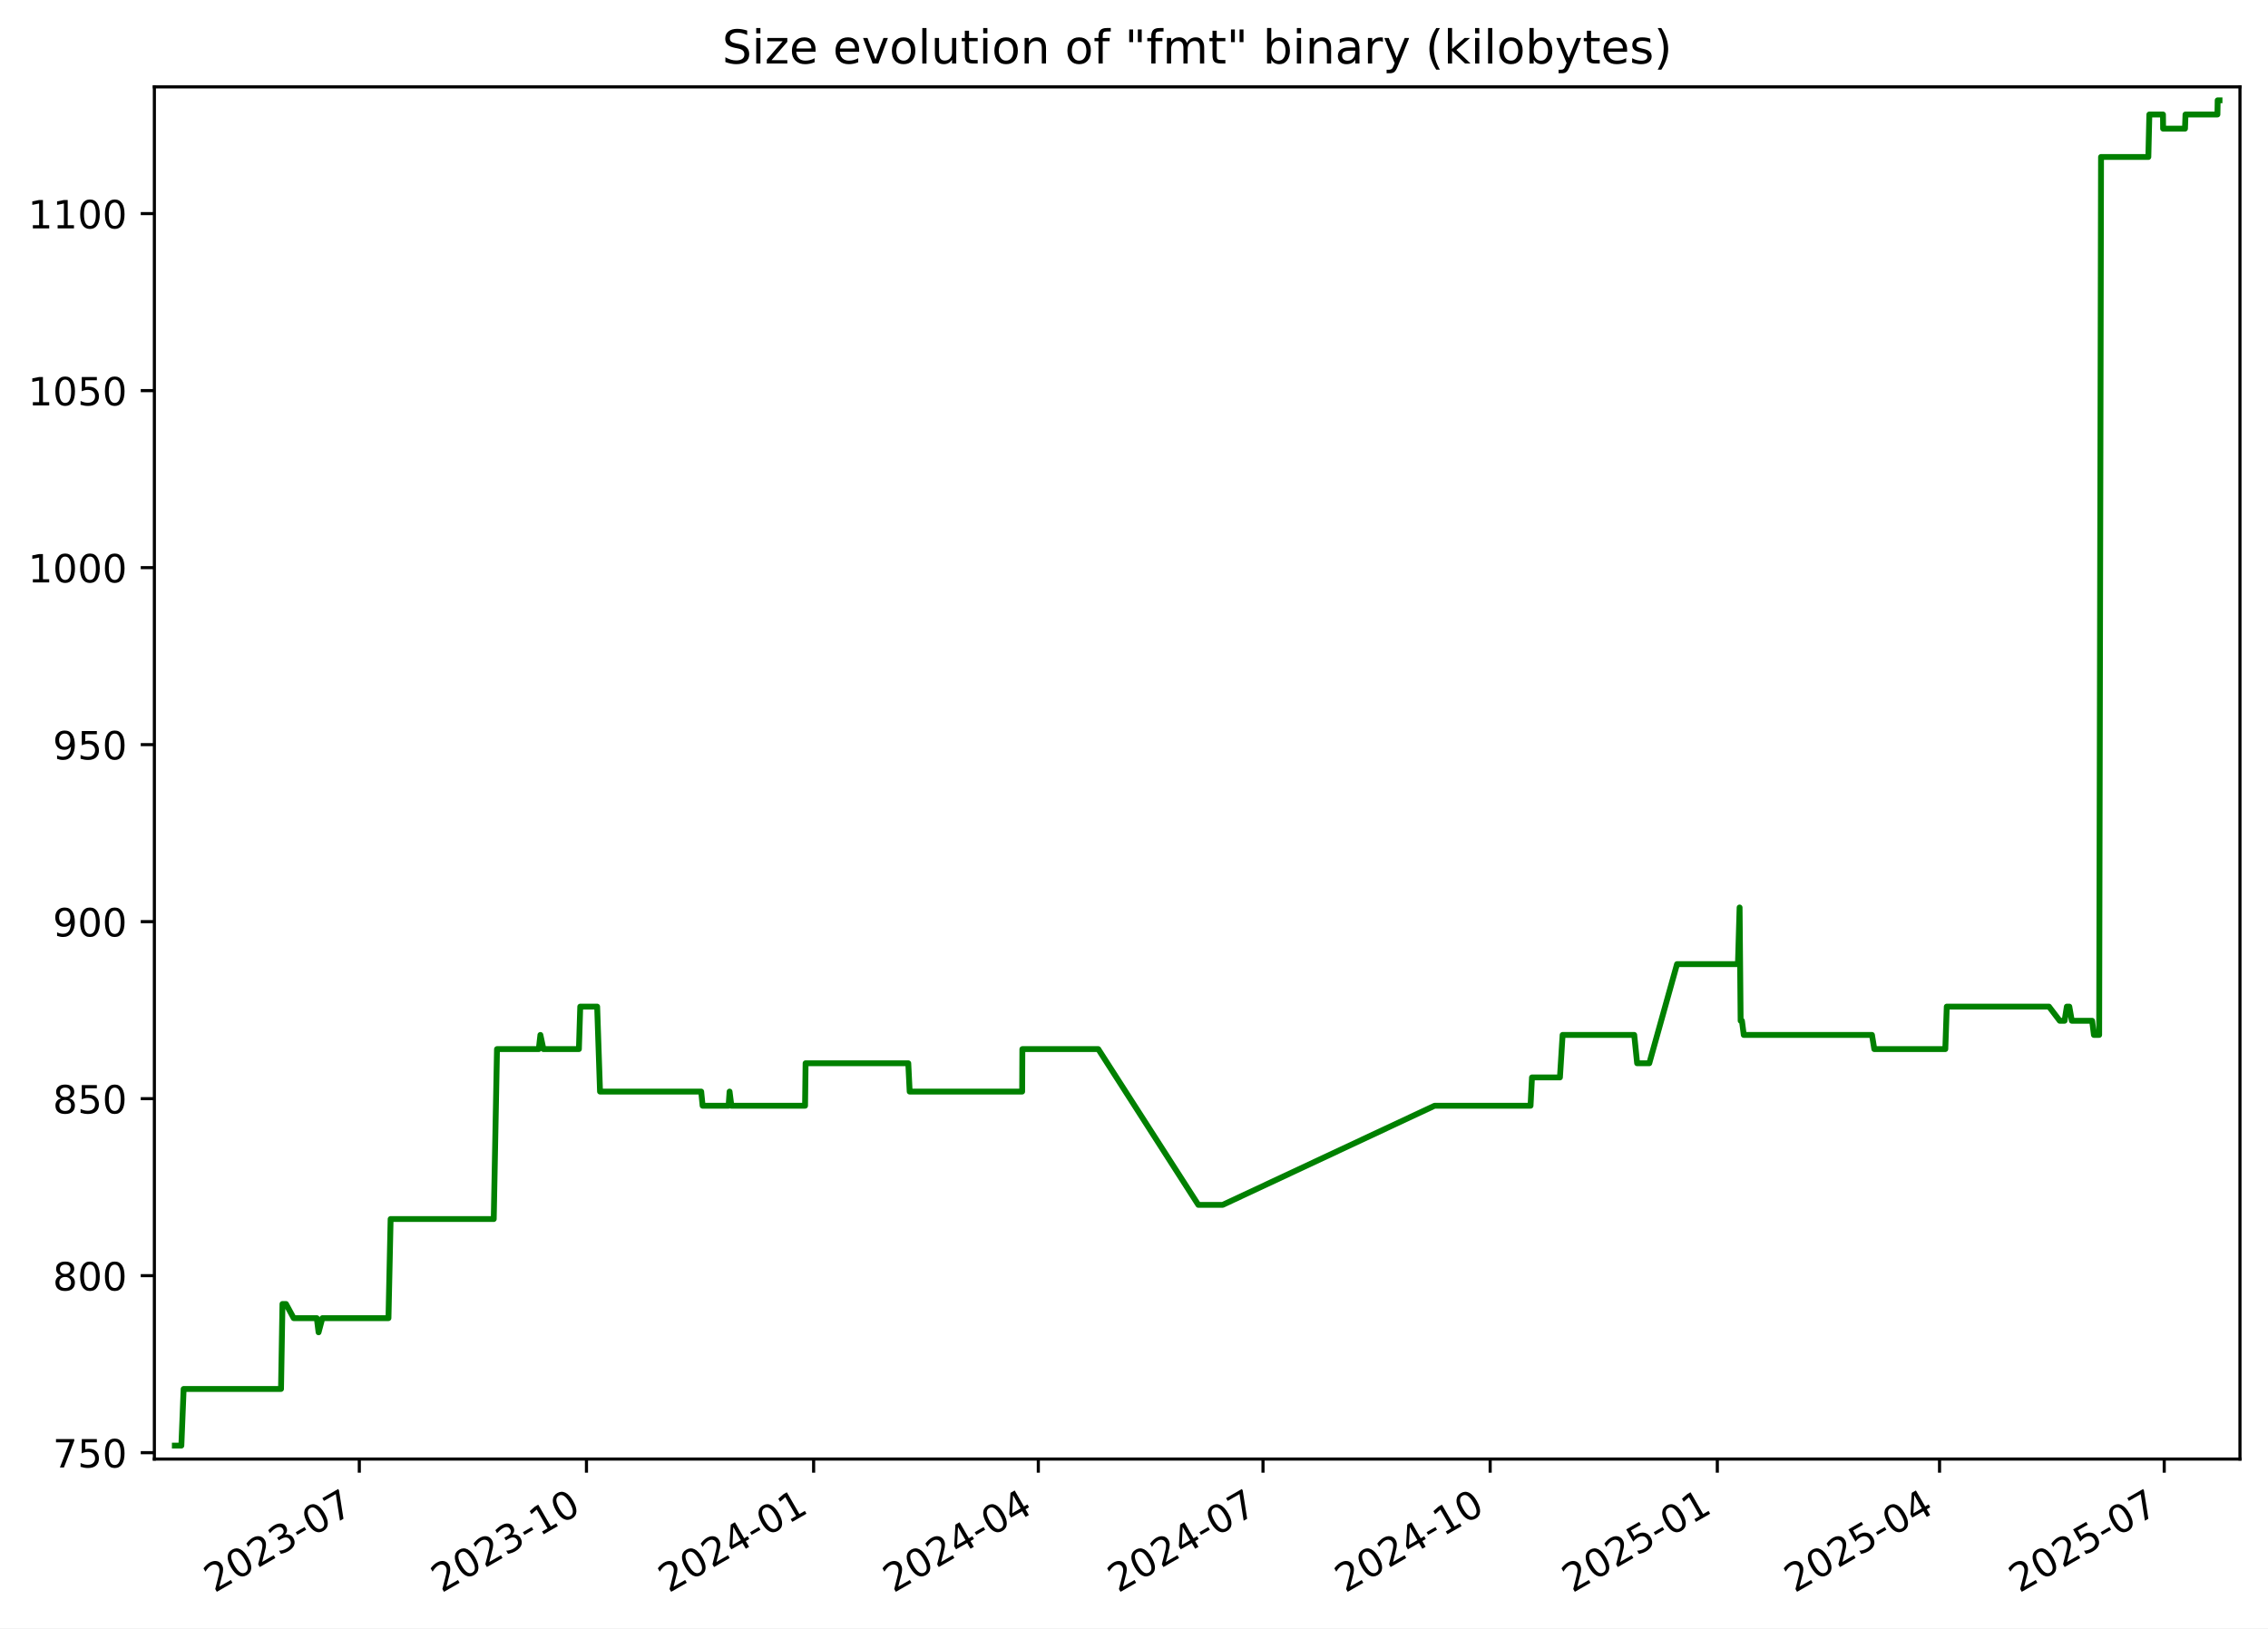
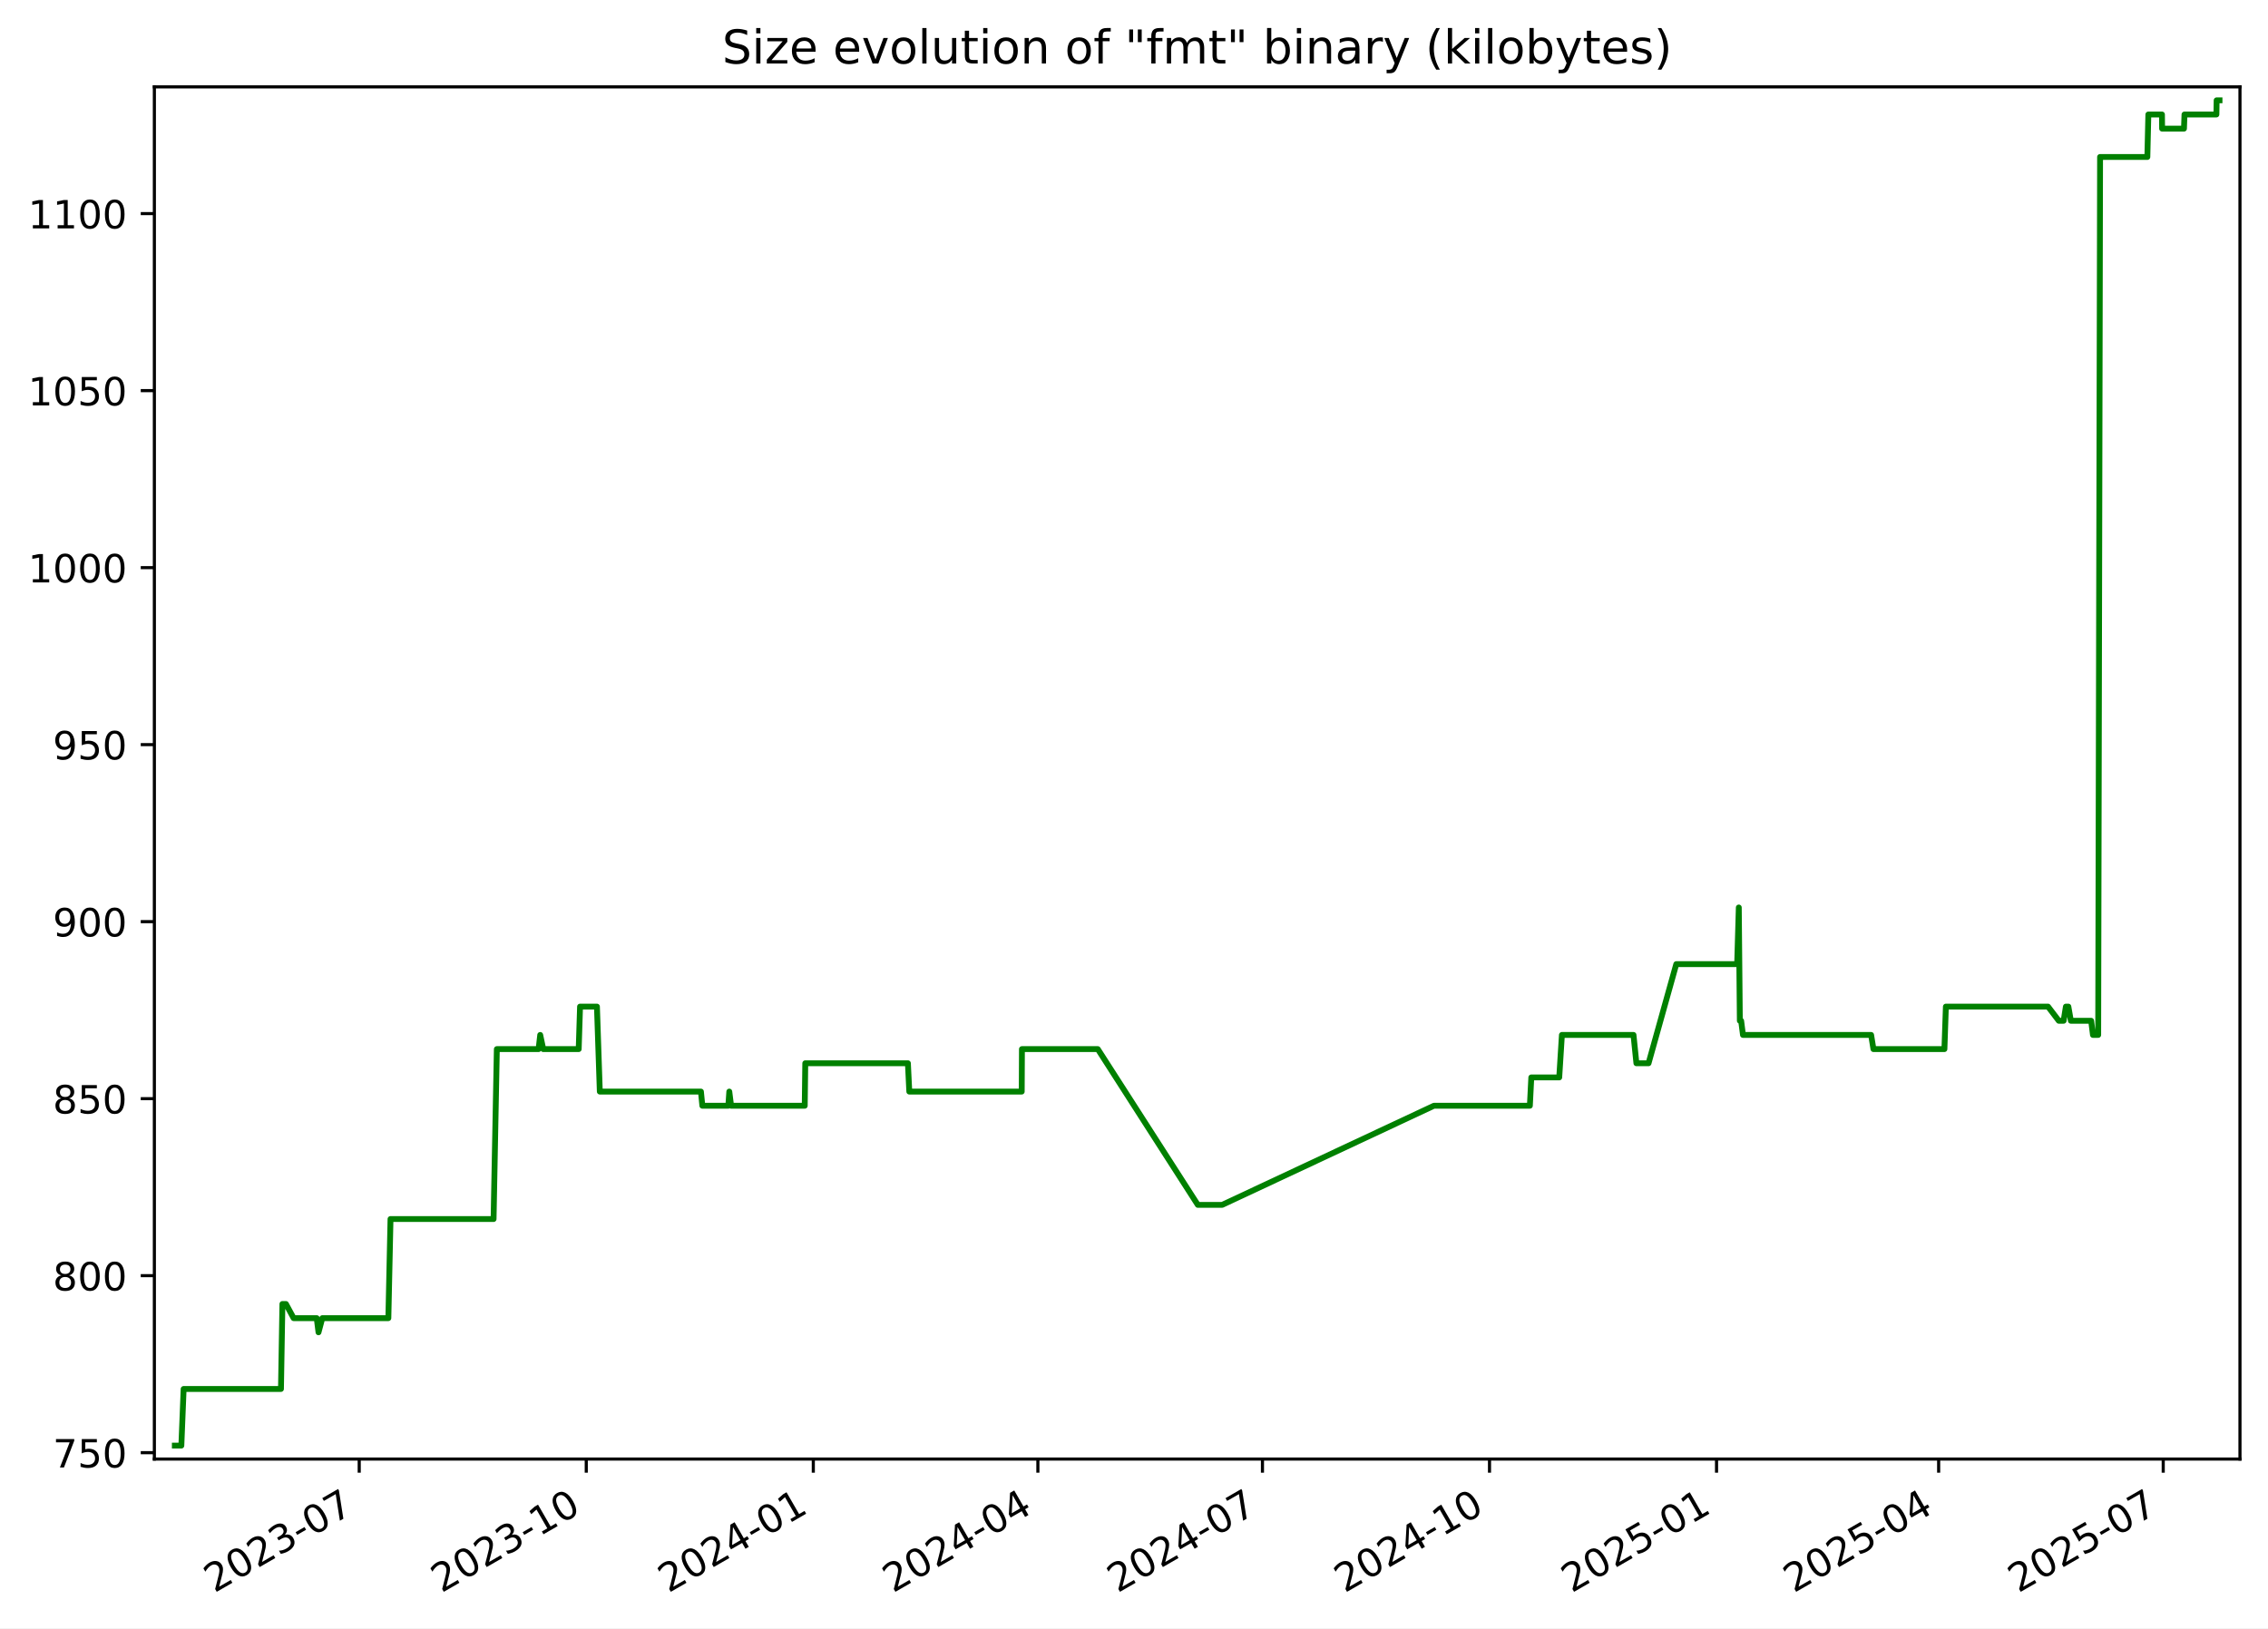
<svg xmlns="http://www.w3.org/2000/svg" xmlns:xlink="http://www.w3.org/1999/xlink" width="582.53pt" height="418.303pt" viewBox="0 0 582.53 418.303" version="1.1">
  <defs>
    <style type="text/css">*{stroke-linejoin: round; stroke-linecap: butt}</style>
  </defs>
  <g id="figure_1">
    <g id="patch_1">
      <path d="M -0 418.303  L 582.53 418.303  L 582.53 0  L -0 0  z " style="fill: #ffffff" />
    </g>
    <g id="axes_1">
      <g id="patch_2">
        <path d="M 39.65 374.83  L 575.33 374.83  L 575.33 22.318  L 39.65 22.318  z " style="fill: #ffffff" />
      </g>
      <g id="matplotlib.axis_1">
        <g id="xtick_1">
          <g id="line2d_1">
            <defs>
-               <path id="m091595cb10" d="M 0 0  L 0 3.5  " style="stroke: #000000; stroke-width: 0.8" />
+               <path id="m2ea6bb9f80" d="M 0 0  L 0 3.5  " style="stroke: #000000; stroke-width: 0.8" />
            </defs>
            <g>
-               <use xlink:href="#m091595cb10" x="92.288" y="374.83" style="stroke: #000000; stroke-width: 0.8" />
+               <use xlink:href="#m2ea6bb9f80" x="92.264" y="374.83" style="stroke: #000000; stroke-width: 0.8" />
            </g>
          </g>
          <g id="text_1">
-             <g transform="translate(55.06348 409.302) rotate(-30) scale(0.1 -0.1)">
+             <g transform="translate(55.0396 409.302) rotate(-30) scale(0.1 -0.1)">
              <defs>
                <path id="DejaVuSans-32" d="M 1228 531  L 3431 531  L 3431 0  L 469 0  L 469 531  Q 828 903 1448 1529  Q 2069 2156 2228 2338  Q 2531 2678 2651 2914  Q 2772 3150 2772 3378  Q 2772 3750 2511 3984  Q 2250 4219 1831 4219  Q 1534 4219 1204 4116  Q 875 4013 500 3803  L 500 4441  Q 881 4594 1212 4672  Q 1544 4750 1819 4750  Q 2544 4750 2975 4387  Q 3406 4025 3406 3419  Q 3406 3131 3298 2873  Q 3191 2616 2906 2266  Q 2828 2175 2409 1742  Q 1991 1309 1228 531  z " transform="scale(0.015625)" />
                <path id="DejaVuSans-30" d="M 2034 4250  Q 1547 4250 1301 3770  Q 1056 3291 1056 2328  Q 1056 1369 1301 889  Q 1547 409 2034 409  Q 2525 409 2770 889  Q 3016 1369 3016 2328  Q 3016 3291 2770 3770  Q 2525 4250 2034 4250  z M 2034 4750  Q 2819 4750 3233 4129  Q 3647 3509 3647 2328  Q 3647 1150 3233 529  Q 2819 -91 2034 -91  Q 1250 -91 836 529  Q 422 1150 422 2328  Q 422 3509 836 4129  Q 1250 4750 2034 4750  z " transform="scale(0.015625)" />
                <path id="DejaVuSans-33" d="M 2597 2516  Q 3050 2419 3304 2112  Q 3559 1806 3559 1356  Q 3559 666 3084 287  Q 2609 -91 1734 -91  Q 1441 -91 1130 -33  Q 819 25 488 141  L 488 750  Q 750 597 1062 519  Q 1375 441 1716 441  Q 2309 441 2620 675  Q 2931 909 2931 1356  Q 2931 1769 2642 2001  Q 2353 2234 1838 2234  L 1294 2234  L 1294 2753  L 1863 2753  Q 2328 2753 2575 2939  Q 2822 3125 2822 3475  Q 2822 3834 2567 4026  Q 2313 4219 1838 4219  Q 1578 4219 1281 4162  Q 984 4106 628 3988  L 628 4550  Q 988 4650 1302 4700  Q 1616 4750 1894 4750  Q 2613 4750 3031 4423  Q 3450 4097 3450 3541  Q 3450 3153 3228 2886  Q 3006 2619 2597 2516  z " transform="scale(0.015625)" />
                <path id="DejaVuSans-2d" d="M 313 2009  L 1997 2009  L 1997 1497  L 313 1497  L 313 2009  z " transform="scale(0.015625)" />
                <path id="DejaVuSans-37" d="M 525 4666  L 3525 4666  L 3525 4397  L 1831 0  L 1172 0  L 2766 4134  L 525 4134  L 525 4666  z " transform="scale(0.015625)" />
              </defs>
              <use xlink:href="#DejaVuSans-32" />
              <use xlink:href="#DejaVuSans-30" x="63.623" />
              <use xlink:href="#DejaVuSans-32" x="127.246" />
              <use xlink:href="#DejaVuSans-33" x="190.869" />
              <use xlink:href="#DejaVuSans-2d" x="254.492" />
              <use xlink:href="#DejaVuSans-30" x="290.576" />
              <use xlink:href="#DejaVuSans-37" x="354.199" />
            </g>
          </g>
        </g>
        <g id="xtick_2">
          <g id="line2d_2">
            <g>
-               <use xlink:href="#m091595cb10" x="150.633" y="374.83" style="stroke: #000000; stroke-width: 0.8" />
+               <use xlink:href="#m2ea6bb9f80" x="150.58" y="374.83" style="stroke: #000000; stroke-width: 0.8" />
            </g>
          </g>
          <g id="text_2">
-             <g transform="translate(113.4083 409.302) rotate(-30) scale(0.1 -0.1)">
+             <g transform="translate(113.355 409.302) rotate(-30) scale(0.1 -0.1)">
              <defs>
                <path id="DejaVuSans-31" d="M 794 531  L 1825 531  L 1825 4091  L 703 3866  L 703 4441  L 1819 4666  L 2450 4666  L 2450 531  L 3481 531  L 3481 0  L 794 0  L 794 531  z " transform="scale(0.015625)" />
              </defs>
              <use xlink:href="#DejaVuSans-32" />
              <use xlink:href="#DejaVuSans-30" x="63.623" />
              <use xlink:href="#DejaVuSans-32" x="127.246" />
              <use xlink:href="#DejaVuSans-33" x="190.869" />
              <use xlink:href="#DejaVuSans-2d" x="254.492" />
              <use xlink:href="#DejaVuSans-31" x="290.576" />
              <use xlink:href="#DejaVuSans-30" x="354.199" />
            </g>
          </g>
        </g>
        <g id="xtick_3">
          <g id="line2d_3">
            <g>
-               <use xlink:href="#m091595cb10" x="208.978" y="374.83" style="stroke: #000000; stroke-width: 0.8" />
+               <use xlink:href="#m2ea6bb9f80" x="208.895" y="374.83" style="stroke: #000000; stroke-width: 0.8" />
            </g>
          </g>
          <g id="text_3">
-             <g transform="translate(171.7532 409.302) rotate(-30) scale(0.1 -0.1)">
+             <g transform="translate(171.6705 409.302) rotate(-30) scale(0.1 -0.1)">
              <defs>
                <path id="DejaVuSans-34" d="M 2419 4116  L 825 1625  L 2419 1625  L 2419 4116  z M 2253 4666  L 3047 4666  L 3047 1625  L 3713 1625  L 3713 1100  L 3047 1100  L 3047 0  L 2419 0  L 2419 1100  L 313 1100  L 313 1709  L 2253 4666  z " transform="scale(0.015625)" />
              </defs>
              <use xlink:href="#DejaVuSans-32" />
              <use xlink:href="#DejaVuSans-30" x="63.623" />
              <use xlink:href="#DejaVuSans-32" x="127.246" />
              <use xlink:href="#DejaVuSans-34" x="190.869" />
              <use xlink:href="#DejaVuSans-2d" x="254.492" />
              <use xlink:href="#DejaVuSans-30" x="290.576" />
              <use xlink:href="#DejaVuSans-31" x="354.199" />
            </g>
          </g>
        </g>
        <g id="xtick_4">
          <g id="line2d_4">
            <g>
-               <use xlink:href="#m091595cb10" x="266.689" y="374.83" style="stroke: #000000; stroke-width: 0.8" />
+               <use xlink:href="#m2ea6bb9f80" x="266.577" y="374.83" style="stroke: #000000; stroke-width: 0.8" />
            </g>
          </g>
          <g id="text_4">
-             <g transform="translate(229.4639 409.302) rotate(-30) scale(0.1 -0.1)">
+             <g transform="translate(229.3521 409.302) rotate(-30) scale(0.1 -0.1)">
              <use xlink:href="#DejaVuSans-32" />
              <use xlink:href="#DejaVuSans-30" x="63.623" />
              <use xlink:href="#DejaVuSans-32" x="127.246" />
              <use xlink:href="#DejaVuSans-34" x="190.869" />
              <use xlink:href="#DejaVuSans-2d" x="254.492" />
              <use xlink:href="#DejaVuSans-30" x="290.576" />
              <use xlink:href="#DejaVuSans-34" x="354.199" />
            </g>
          </g>
        </g>
        <g id="xtick_5">
          <g id="line2d_5">
            <g>
-               <use xlink:href="#m091595cb10" x="324.399" y="374.83" style="stroke: #000000; stroke-width: 0.8" />
+               <use xlink:href="#m2ea6bb9f80" x="324.258" y="374.83" style="stroke: #000000; stroke-width: 0.8" />
            </g>
          </g>
          <g id="text_5">
-             <g transform="translate(287.1745 409.302) rotate(-30) scale(0.1 -0.1)">
+             <g transform="translate(287.0337 409.302) rotate(-30) scale(0.1 -0.1)">
              <use xlink:href="#DejaVuSans-32" />
              <use xlink:href="#DejaVuSans-30" x="63.623" />
              <use xlink:href="#DejaVuSans-32" x="127.246" />
              <use xlink:href="#DejaVuSans-34" x="190.869" />
              <use xlink:href="#DejaVuSans-2d" x="254.492" />
              <use xlink:href="#DejaVuSans-30" x="290.576" />
              <use xlink:href="#DejaVuSans-37" x="354.199" />
            </g>
          </g>
        </g>
        <g id="xtick_6">
          <g id="line2d_6">
            <g>
-               <use xlink:href="#m091595cb10" x="382.744" y="374.83" style="stroke: #000000; stroke-width: 0.8" />
+               <use xlink:href="#m2ea6bb9f80" x="382.574" y="374.83" style="stroke: #000000; stroke-width: 0.8" />
            </g>
          </g>
          <g id="text_6">
-             <g transform="translate(345.5194 409.302) rotate(-30) scale(0.1 -0.1)">
+             <g transform="translate(345.3491 409.302) rotate(-30) scale(0.1 -0.1)">
              <use xlink:href="#DejaVuSans-32" />
              <use xlink:href="#DejaVuSans-30" x="63.623" />
              <use xlink:href="#DejaVuSans-32" x="127.246" />
              <use xlink:href="#DejaVuSans-34" x="190.869" />
              <use xlink:href="#DejaVuSans-2d" x="254.492" />
              <use xlink:href="#DejaVuSans-31" x="290.576" />
              <use xlink:href="#DejaVuSans-30" x="354.199" />
            </g>
          </g>
        </g>
        <g id="xtick_7">
          <g id="line2d_7">
            <g>
-               <use xlink:href="#m091595cb10" x="441.089" y="374.83" style="stroke: #000000; stroke-width: 0.8" />
+               <use xlink:href="#m2ea6bb9f80" x="440.889" y="374.83" style="stroke: #000000; stroke-width: 0.8" />
            </g>
          </g>
          <g id="text_7">
-             <g transform="translate(403.8642 409.302) rotate(-30) scale(0.1 -0.1)">
+             <g transform="translate(403.6646 409.302) rotate(-30) scale(0.1 -0.1)">
              <defs>
                <path id="DejaVuSans-35" d="M 691 4666  L 3169 4666  L 3169 4134  L 1269 4134  L 1269 2991  Q 1406 3038 1543 3061  Q 1681 3084 1819 3084  Q 2600 3084 3056 2656  Q 3513 2228 3513 1497  Q 3513 744 3044 326  Q 2575 -91 1722 -91  Q 1428 -91 1123 -41  Q 819 9 494 109  L 494 744  Q 775 591 1075 516  Q 1375 441 1709 441  Q 2250 441 2565 725  Q 2881 1009 2881 1497  Q 2881 1984 2565 2268  Q 2250 2553 1709 2553  Q 1456 2553 1204 2497  Q 953 2441 691 2322  L 691 4666  z " transform="scale(0.015625)" />
              </defs>
              <use xlink:href="#DejaVuSans-32" />
              <use xlink:href="#DejaVuSans-30" x="63.623" />
              <use xlink:href="#DejaVuSans-32" x="127.246" />
              <use xlink:href="#DejaVuSans-35" x="190.869" />
              <use xlink:href="#DejaVuSans-2d" x="254.492" />
              <use xlink:href="#DejaVuSans-30" x="290.576" />
              <use xlink:href="#DejaVuSans-31" x="354.199" />
            </g>
          </g>
        </g>
        <g id="xtick_8">
          <g id="line2d_8">
            <g>
-               <use xlink:href="#m091595cb10" x="498.166" y="374.83" style="stroke: #000000; stroke-width: 0.8" />
+               <use xlink:href="#m2ea6bb9f80" x="497.937" y="374.83" style="stroke: #000000; stroke-width: 0.8" />
            </g>
          </g>
          <g id="text_8">
-             <g transform="translate(460.9407 409.302) rotate(-30) scale(0.1 -0.1)">
+             <g transform="translate(460.7123 409.302) rotate(-30) scale(0.1 -0.1)">
              <use xlink:href="#DejaVuSans-32" />
              <use xlink:href="#DejaVuSans-30" x="63.623" />
              <use xlink:href="#DejaVuSans-32" x="127.246" />
              <use xlink:href="#DejaVuSans-35" x="190.869" />
              <use xlink:href="#DejaVuSans-2d" x="254.492" />
              <use xlink:href="#DejaVuSans-30" x="290.576" />
              <use xlink:href="#DejaVuSans-34" x="354.199" />
            </g>
          </g>
        </g>
        <g id="xtick_9">
          <g id="line2d_9">
            <g>
-               <use xlink:href="#m091595cb10" x="555.876" y="374.83" style="stroke: #000000; stroke-width: 0.8" />
+               <use xlink:href="#m2ea6bb9f80" x="555.619" y="374.83" style="stroke: #000000; stroke-width: 0.8" />
            </g>
          </g>
          <g id="text_9">
-             <g transform="translate(518.6514 409.302) rotate(-30) scale(0.1 -0.1)">
+             <g transform="translate(518.3939 409.302) rotate(-30) scale(0.1 -0.1)">
              <use xlink:href="#DejaVuSans-32" />
              <use xlink:href="#DejaVuSans-30" x="63.623" />
              <use xlink:href="#DejaVuSans-32" x="127.246" />
              <use xlink:href="#DejaVuSans-35" x="190.869" />
              <use xlink:href="#DejaVuSans-2d" x="254.492" />
              <use xlink:href="#DejaVuSans-30" x="290.576" />
              <use xlink:href="#DejaVuSans-37" x="354.199" />
            </g>
          </g>
        </g>
      </g>
      <g id="matplotlib.axis_2">
        <g id="ytick_1">
          <g id="line2d_10">
            <defs>
-               <path id="m849655c3ac" d="M 0 0  L -3.5 0  " style="stroke: #000000; stroke-width: 0.8" />
+               <path id="me93fc77499" d="M 0 0  L -3.5 0  " style="stroke: #000000; stroke-width: 0.8" />
            </defs>
            <g>
-               <use xlink:href="#m849655c3ac" x="39.65" y="373.193" style="stroke: #000000; stroke-width: 0.8" />
+               <use xlink:href="#me93fc77499" x="39.65" y="373.193" style="stroke: #000000; stroke-width: 0.8" />
            </g>
          </g>
          <g id="text_10">
            <g transform="translate(13.5625 376.9923) scale(0.1 -0.1)">
              <use xlink:href="#DejaVuSans-37" />
              <use xlink:href="#DejaVuSans-35" x="63.623" />
              <use xlink:href="#DejaVuSans-30" x="127.246" />
            </g>
          </g>
        </g>
        <g id="ytick_2">
          <g id="line2d_11">
            <g>
-               <use xlink:href="#m849655c3ac" x="39.65" y="327.719" style="stroke: #000000; stroke-width: 0.8" />
+               <use xlink:href="#me93fc77499" x="39.65" y="327.719" style="stroke: #000000; stroke-width: 0.8" />
            </g>
          </g>
          <g id="text_11">
            <g transform="translate(13.5625 331.5186) scale(0.1 -0.1)">
              <defs>
                <path id="DejaVuSans-38" d="M 2034 2216  Q 1584 2216 1326 1975  Q 1069 1734 1069 1313  Q 1069 891 1326 650  Q 1584 409 2034 409  Q 2484 409 2743 651  Q 3003 894 3003 1313  Q 3003 1734 2745 1975  Q 2488 2216 2034 2216  z M 1403 2484  Q 997 2584 770 2862  Q 544 3141 544 3541  Q 544 4100 942 4425  Q 1341 4750 2034 4750  Q 2731 4750 3128 4425  Q 3525 4100 3525 3541  Q 3525 3141 3298 2862  Q 3072 2584 2669 2484  Q 3125 2378 3379 2068  Q 3634 1759 3634 1313  Q 3634 634 3220 271  Q 2806 -91 2034 -91  Q 1263 -91 848 271  Q 434 634 434 1313  Q 434 1759 690 2068  Q 947 2378 1403 2484  z M 1172 3481  Q 1172 3119 1398 2916  Q 1625 2713 2034 2713  Q 2441 2713 2670 2916  Q 2900 3119 2900 3481  Q 2900 3844 2670 4047  Q 2441 4250 2034 4250  Q 1625 4250 1398 4047  Q 1172 3844 1172 3481  z " transform="scale(0.015625)" />
              </defs>
              <use xlink:href="#DejaVuSans-38" />
              <use xlink:href="#DejaVuSans-30" x="63.623" />
              <use xlink:href="#DejaVuSans-30" x="127.246" />
            </g>
          </g>
        </g>
        <g id="ytick_3">
          <g id="line2d_12">
            <g>
-               <use xlink:href="#m849655c3ac" x="39.65" y="282.246" style="stroke: #000000; stroke-width: 0.8" />
+               <use xlink:href="#me93fc77499" x="39.65" y="282.246" style="stroke: #000000; stroke-width: 0.8" />
            </g>
          </g>
          <g id="text_12">
            <g transform="translate(13.5625 286.0449) scale(0.1 -0.1)">
              <use xlink:href="#DejaVuSans-38" />
              <use xlink:href="#DejaVuSans-35" x="63.623" />
              <use xlink:href="#DejaVuSans-30" x="127.246" />
            </g>
          </g>
        </g>
        <g id="ytick_4">
          <g id="line2d_13">
            <g>
-               <use xlink:href="#m849655c3ac" x="39.65" y="236.772" style="stroke: #000000; stroke-width: 0.8" />
+               <use xlink:href="#me93fc77499" x="39.65" y="236.772" style="stroke: #000000; stroke-width: 0.8" />
            </g>
          </g>
          <g id="text_13">
            <g transform="translate(13.5625 240.5712) scale(0.1 -0.1)">
              <defs>
                <path id="DejaVuSans-39" d="M 703 97  L 703 672  Q 941 559 1184 500  Q 1428 441 1663 441  Q 2288 441 2617 861  Q 2947 1281 2994 2138  Q 2813 1869 2534 1725  Q 2256 1581 1919 1581  Q 1219 1581 811 2004  Q 403 2428 403 3163  Q 403 3881 828 4315  Q 1253 4750 1959 4750  Q 2769 4750 3195 4129  Q 3622 3509 3622 2328  Q 3622 1225 3098 567  Q 2575 -91 1691 -91  Q 1453 -91 1209 -44  Q 966 3 703 97  z M 1959 2075  Q 2384 2075 2632 2365  Q 2881 2656 2881 3163  Q 2881 3666 2632 3958  Q 2384 4250 1959 4250  Q 1534 4250 1286 3958  Q 1038 3666 1038 3163  Q 1038 2656 1286 2365  Q 1534 2075 1959 2075  z " transform="scale(0.015625)" />
              </defs>
              <use xlink:href="#DejaVuSans-39" />
              <use xlink:href="#DejaVuSans-30" x="63.623" />
              <use xlink:href="#DejaVuSans-30" x="127.246" />
            </g>
          </g>
        </g>
        <g id="ytick_5">
          <g id="line2d_14">
            <g>
-               <use xlink:href="#m849655c3ac" x="39.65" y="191.298" style="stroke: #000000; stroke-width: 0.8" />
+               <use xlink:href="#me93fc77499" x="39.65" y="191.298" style="stroke: #000000; stroke-width: 0.8" />
            </g>
          </g>
          <g id="text_14">
            <g transform="translate(13.5625 195.0976) scale(0.1 -0.1)">
              <use xlink:href="#DejaVuSans-39" />
              <use xlink:href="#DejaVuSans-35" x="63.623" />
              <use xlink:href="#DejaVuSans-30" x="127.246" />
            </g>
          </g>
        </g>
        <g id="ytick_6">
          <g id="line2d_15">
            <g>
-               <use xlink:href="#m849655c3ac" x="39.65" y="145.825" style="stroke: #000000; stroke-width: 0.8" />
+               <use xlink:href="#me93fc77499" x="39.65" y="145.825" style="stroke: #000000; stroke-width: 0.8" />
            </g>
          </g>
          <g id="text_15">
            <g transform="translate(7.2 149.6239) scale(0.1 -0.1)">
              <use xlink:href="#DejaVuSans-31" />
              <use xlink:href="#DejaVuSans-30" x="63.623" />
              <use xlink:href="#DejaVuSans-30" x="127.246" />
              <use xlink:href="#DejaVuSans-30" x="190.869" />
            </g>
          </g>
        </g>
        <g id="ytick_7">
          <g id="line2d_16">
            <g>
-               <use xlink:href="#m849655c3ac" x="39.65" y="100.351" style="stroke: #000000; stroke-width: 0.8" />
+               <use xlink:href="#me93fc77499" x="39.65" y="100.351" style="stroke: #000000; stroke-width: 0.8" />
            </g>
          </g>
          <g id="text_16">
            <g transform="translate(7.2 104.1502) scale(0.1 -0.1)">
              <use xlink:href="#DejaVuSans-31" />
              <use xlink:href="#DejaVuSans-30" x="63.623" />
              <use xlink:href="#DejaVuSans-35" x="127.246" />
              <use xlink:href="#DejaVuSans-30" x="190.869" />
            </g>
          </g>
        </g>
        <g id="ytick_8">
          <g id="line2d_17">
            <g>
-               <use xlink:href="#m849655c3ac" x="39.65" y="54.877" style="stroke: #000000; stroke-width: 0.8" />
+               <use xlink:href="#me93fc77499" x="39.65" y="54.877" style="stroke: #000000; stroke-width: 0.8" />
            </g>
          </g>
          <g id="text_17">
            <g transform="translate(7.2 58.6765) scale(0.1 -0.1)">
              <use xlink:href="#DejaVuSans-31" />
              <use xlink:href="#DejaVuSans-31" x="63.623" />
              <use xlink:href="#DejaVuSans-30" x="127.246" />
              <use xlink:href="#DejaVuSans-30" x="190.869" />
            </g>
          </g>
        </g>
      </g>
      <g id="line2d_18">
-         <path d="M 44.902 371.374  L 46.581 371.374  L 47.168 356.823  L 72.18 356.823  L 72.551 334.995  L 73.458 334.995  L 75.434 338.633  L 81.369 338.633  L 81.826 342.271  L 82.803 338.633  L 99.778 338.633  L 100.33 313.168  L 126.819 313.168  L 127.654 269.513  L 138.385 269.513  L 138.8 265.875  L 139.575 269.513  L 148.69 269.513  L 149.036 258.599  L 153.379 258.599  L 154.115 280.427  L 180.103 280.427  L 180.466 284.065  L 187.146 284.065  L 187.391 280.427  L 187.852 284.065  L 206.777 284.065  L 206.914 273.151  L 233.29 273.151  L 233.646 280.427  L 262.539 280.427  L 262.591 269.513  L 282.087 269.513  L 307.791 309.53  L 314.045 309.53  L 368.466 284.065  L 393.117 284.065  L 393.486 276.789  L 400.665 276.789  L 401.351 265.875  L 419.75 265.875  L 420.494 273.151  L 423.617 273.151  L 430.74 247.686  L 446.388 247.686  L 446.811 233.134  L 447.077 262.237  L 447.414 262.237  L 447.882 265.875  L 480.813 265.875  L 481.41 269.513  L 499.649 269.513  L 500.022 258.599  L 526.274 258.599  L 529.045 262.237  L 530.281 262.237  L 530.864 258.599  L 531.5 258.599  L 532.141 262.237  L 537.361 262.237  L 537.82 265.875  L 539.166 265.875  L 539.647 40.326  L 551.799 40.326  L 552.054 29.412  L 555.557 29.412  L 555.589 33.05  L 561.21 33.05  L 561.338 29.412  L 569.543 29.412  L 569.603 25.774  L 570.078 25.774  L 570.078 25.774  " clip-path="url(#p8557d05611)" style="fill: none; stroke: #008000; stroke-width: 1.5; stroke-linecap: square" />
+         <path d="M 44.902 371.374  L 46.58 371.374  L 47.167 356.823  L 72.166 356.823  L 72.537 334.995  L 73.443 334.995  L 75.419 338.633  L 81.351 338.633  L 81.808 342.271  L 82.784 338.633  L 99.75 338.633  L 100.302 313.168  L 126.777 313.168  L 127.612 269.513  L 138.338 269.513  L 138.753 265.875  L 139.528 269.513  L 148.638 269.513  L 148.984 258.599  L 153.325 258.599  L 154.06 280.427  L 180.035 280.427  L 180.397 284.065  L 187.074 284.065  L 187.319 280.427  L 187.78 284.065  L 206.696 284.065  L 206.832 273.151  L 233.195 273.151  L 233.551 280.427  L 262.429 280.427  L 262.482 269.513  L 281.968 269.513  L 307.659 309.53  L 313.909 309.53  L 368.302 284.065  L 392.942 284.065  L 393.311 276.789  L 400.486 276.789  L 401.171 265.875  L 419.561 265.875  L 420.305 273.151  L 423.426 273.151  L 430.546 247.686  L 446.186 247.686  L 446.608 233.134  L 446.874 262.237  L 447.211 262.237  L 447.678 265.875  L 480.593 265.875  L 481.19 269.513  L 499.42 269.513  L 499.793 258.599  L 526.032 258.599  L 528.801 262.237  L 530.036 262.237  L 530.619 258.599  L 531.255 258.599  L 531.896 262.237  L 537.113 262.237  L 537.571 265.875  L 538.917 265.875  L 539.398 40.326  L 551.544 40.326  L 551.798 29.412  L 555.299 29.412  L 555.331 33.05  L 560.95 33.05  L 561.077 29.412  L 569.278 29.412  L 569.339 25.774  L 570.078 25.774  L 570.078 25.774  " clip-path="url(#pa629d2f7cf)" style="fill: none; stroke: #008000; stroke-width: 1.5; stroke-linecap: square" />
      </g>
      <g id="patch_3">
        <path d="M 39.65 374.83  L 39.65 22.318  " style="fill: none; stroke: #000000; stroke-width: 0.8; stroke-linejoin: miter; stroke-linecap: square" />
      </g>
      <g id="patch_4">
        <path d="M 575.33 374.83  L 575.33 22.318  " style="fill: none; stroke: #000000; stroke-width: 0.8; stroke-linejoin: miter; stroke-linecap: square" />
      </g>
      <g id="patch_5">
        <path d="M 39.65 374.83  L 575.33 374.83  " style="fill: none; stroke: #000000; stroke-width: 0.8; stroke-linejoin: miter; stroke-linecap: square" />
      </g>
      <g id="patch_6">
        <path d="M 39.65 22.318  L 575.33 22.318  " style="fill: none; stroke: #000000; stroke-width: 0.8; stroke-linejoin: miter; stroke-linecap: square" />
      </g>
      <g id="text_18">
        <g transform="translate(185.4856 16.31812) scale(0.12 -0.12)">
          <defs>
            <path id="DejaVuSans-53" d="M 3425 4513  L 3425 3897  Q 3066 4069 2747 4153  Q 2428 4238 2131 4238  Q 1616 4238 1336 4038  Q 1056 3838 1056 3469  Q 1056 3159 1242 3001  Q 1428 2844 1947 2747  L 2328 2669  Q 3034 2534 3370 2195  Q 3706 1856 3706 1288  Q 3706 609 3251 259  Q 2797 -91 1919 -91  Q 1588 -91 1214 -16  Q 841 59 441 206  L 441 856  Q 825 641 1194 531  Q 1563 422 1919 422  Q 2459 422 2753 634  Q 3047 847 3047 1241  Q 3047 1584 2836 1778  Q 2625 1972 2144 2069  L 1759 2144  Q 1053 2284 737 2584  Q 422 2884 422 3419  Q 422 4038 858 4394  Q 1294 4750 2059 4750  Q 2388 4750 2728 4690  Q 3069 4631 3425 4513  z " transform="scale(0.015625)" />
            <path id="DejaVuSans-69" d="M 603 3500  L 1178 3500  L 1178 0  L 603 0  L 603 3500  z M 603 4863  L 1178 4863  L 1178 4134  L 603 4134  L 603 4863  z " transform="scale(0.015625)" />
            <path id="DejaVuSans-7a" d="M 353 3500  L 3084 3500  L 3084 2975  L 922 459  L 3084 459  L 3084 0  L 275 0  L 275 525  L 2438 3041  L 353 3041  L 353 3500  z " transform="scale(0.015625)" />
            <path id="DejaVuSans-65" d="M 3597 1894  L 3597 1613  L 953 1613  Q 991 1019 1311 708  Q 1631 397 2203 397  Q 2534 397 2845 478  Q 3156 559 3463 722  L 3463 178  Q 3153 47 2828 -22  Q 2503 -91 2169 -91  Q 1331 -91 842 396  Q 353 884 353 1716  Q 353 2575 817 3079  Q 1281 3584 2069 3584  Q 2775 3584 3186 3129  Q 3597 2675 3597 1894  z M 3022 2063  Q 3016 2534 2758 2815  Q 2500 3097 2075 3097  Q 1594 3097 1305 2825  Q 1016 2553 972 2059  L 3022 2063  z " transform="scale(0.015625)" />
            <path id="DejaVuSans-20" transform="scale(0.015625)" />
            <path id="DejaVuSans-76" d="M 191 3500  L 800 3500  L 1894 563  L 2988 3500  L 3597 3500  L 2284 0  L 1503 0  L 191 3500  z " transform="scale(0.015625)" />
            <path id="DejaVuSans-6f" d="M 1959 3097  Q 1497 3097 1228 2736  Q 959 2375 959 1747  Q 959 1119 1226 758  Q 1494 397 1959 397  Q 2419 397 2687 759  Q 2956 1122 2956 1747  Q 2956 2369 2687 2733  Q 2419 3097 1959 3097  z M 1959 3584  Q 2709 3584 3137 3096  Q 3566 2609 3566 1747  Q 3566 888 3137 398  Q 2709 -91 1959 -91  Q 1206 -91 779 398  Q 353 888 353 1747  Q 353 2609 779 3096  Q 1206 3584 1959 3584  z " transform="scale(0.015625)" />
            <path id="DejaVuSans-6c" d="M 603 4863  L 1178 4863  L 1178 0  L 603 0  L 603 4863  z " transform="scale(0.015625)" />
            <path id="DejaVuSans-75" d="M 544 1381  L 544 3500  L 1119 3500  L 1119 1403  Q 1119 906 1312 657  Q 1506 409 1894 409  Q 2359 409 2629 706  Q 2900 1003 2900 1516  L 2900 3500  L 3475 3500  L 3475 0  L 2900 0  L 2900 538  Q 2691 219 2414 64  Q 2138 -91 1772 -91  Q 1169 -91 856 284  Q 544 659 544 1381  z M 1991 3584  L 1991 3584  z " transform="scale(0.015625)" />
            <path id="DejaVuSans-74" d="M 1172 4494  L 1172 3500  L 2356 3500  L 2356 3053  L 1172 3053  L 1172 1153  Q 1172 725 1289 603  Q 1406 481 1766 481  L 2356 481  L 2356 0  L 1766 0  Q 1100 0 847 248  Q 594 497 594 1153  L 594 3053  L 172 3053  L 172 3500  L 594 3500  L 594 4494  L 1172 4494  z " transform="scale(0.015625)" />
            <path id="DejaVuSans-6e" d="M 3513 2113  L 3513 0  L 2938 0  L 2938 2094  Q 2938 2591 2744 2837  Q 2550 3084 2163 3084  Q 1697 3084 1428 2787  Q 1159 2491 1159 1978  L 1159 0  L 581 0  L 581 3500  L 1159 3500  L 1159 2956  Q 1366 3272 1645 3428  Q 1925 3584 2291 3584  Q 2894 3584 3203 3211  Q 3513 2838 3513 2113  z " transform="scale(0.015625)" />
            <path id="DejaVuSans-66" d="M 2375 4863  L 2375 4384  L 1825 4384  Q 1516 4384 1395 4259  Q 1275 4134 1275 3809  L 1275 3500  L 2222 3500  L 2222 3053  L 1275 3053  L 1275 0  L 697 0  L 697 3053  L 147 3053  L 147 3500  L 697 3500  L 697 3744  Q 697 4328 969 4595  Q 1241 4863 1831 4863  L 2375 4863  z " transform="scale(0.015625)" />
            <path id="DejaVuSans-22" d="M 1147 4666  L 1147 2931  L 616 2931  L 616 4666  L 1147 4666  z M 2328 4666  L 2328 2931  L 1797 2931  L 1797 4666  L 2328 4666  z " transform="scale(0.015625)" />
            <path id="DejaVuSans-6d" d="M 3328 2828  Q 3544 3216 3844 3400  Q 4144 3584 4550 3584  Q 5097 3584 5394 3201  Q 5691 2819 5691 2113  L 5691 0  L 5113 0  L 5113 2094  Q 5113 2597 4934 2840  Q 4756 3084 4391 3084  Q 3944 3084 3684 2787  Q 3425 2491 3425 1978  L 3425 0  L 2847 0  L 2847 2094  Q 2847 2600 2669 2842  Q 2491 3084 2119 3084  Q 1678 3084 1418 2786  Q 1159 2488 1159 1978  L 1159 0  L 581 0  L 581 3500  L 1159 3500  L 1159 2956  Q 1356 3278 1631 3431  Q 1906 3584 2284 3584  Q 2666 3584 2933 3390  Q 3200 3197 3328 2828  z " transform="scale(0.015625)" />
            <path id="DejaVuSans-62" d="M 3116 1747  Q 3116 2381 2855 2742  Q 2594 3103 2138 3103  Q 1681 3103 1420 2742  Q 1159 2381 1159 1747  Q 1159 1113 1420 752  Q 1681 391 2138 391  Q 2594 391 2855 752  Q 3116 1113 3116 1747  z M 1159 2969  Q 1341 3281 1617 3432  Q 1894 3584 2278 3584  Q 2916 3584 3314 3078  Q 3713 2572 3713 1747  Q 3713 922 3314 415  Q 2916 -91 2278 -91  Q 1894 -91 1617 61  Q 1341 213 1159 525  L 1159 0  L 581 0  L 581 4863  L 1159 4863  L 1159 2969  z " transform="scale(0.015625)" />
            <path id="DejaVuSans-61" d="M 2194 1759  Q 1497 1759 1228 1600  Q 959 1441 959 1056  Q 959 750 1161 570  Q 1363 391 1709 391  Q 2188 391 2477 730  Q 2766 1069 2766 1631  L 2766 1759  L 2194 1759  z M 3341 1997  L 3341 0  L 2766 0  L 2766 531  Q 2569 213 2275 61  Q 1981 -91 1556 -91  Q 1019 -91 701 211  Q 384 513 384 1019  Q 384 1609 779 1909  Q 1175 2209 1959 2209  L 2766 2209  L 2766 2266  Q 2766 2663 2505 2880  Q 2244 3097 1772 3097  Q 1472 3097 1187 3025  Q 903 2953 641 2809  L 641 3341  Q 956 3463 1253 3523  Q 1550 3584 1831 3584  Q 2591 3584 2966 3190  Q 3341 2797 3341 1997  z " transform="scale(0.015625)" />
            <path id="DejaVuSans-72" d="M 2631 2963  Q 2534 3019 2420 3045  Q 2306 3072 2169 3072  Q 1681 3072 1420 2755  Q 1159 2438 1159 1844  L 1159 0  L 581 0  L 581 3500  L 1159 3500  L 1159 2956  Q 1341 3275 1631 3429  Q 1922 3584 2338 3584  Q 2397 3584 2469 3576  Q 2541 3569 2628 3553  L 2631 2963  z " transform="scale(0.015625)" />
            <path id="DejaVuSans-79" d="M 2059 -325  Q 1816 -950 1584 -1140  Q 1353 -1331 966 -1331  L 506 -1331  L 506 -850  L 844 -850  Q 1081 -850 1212 -737  Q 1344 -625 1503 -206  L 1606 56  L 191 3500  L 800 3500  L 1894 763  L 2988 3500  L 3597 3500  L 2059 -325  z " transform="scale(0.015625)" />
            <path id="DejaVuSans-28" d="M 1984 4856  Q 1566 4138 1362 3434  Q 1159 2731 1159 2009  Q 1159 1288 1364 580  Q 1569 -128 1984 -844  L 1484 -844  Q 1016 -109 783 600  Q 550 1309 550 2009  Q 550 2706 781 3412  Q 1013 4119 1484 4856  L 1984 4856  z " transform="scale(0.015625)" />
            <path id="DejaVuSans-6b" d="M 581 4863  L 1159 4863  L 1159 1991  L 2875 3500  L 3609 3500  L 1753 1863  L 3688 0  L 2938 0  L 1159 1709  L 1159 0  L 581 0  L 581 4863  z " transform="scale(0.015625)" />
            <path id="DejaVuSans-73" d="M 2834 3397  L 2834 2853  Q 2591 2978 2328 3040  Q 2066 3103 1784 3103  Q 1356 3103 1142 2972  Q 928 2841 928 2578  Q 928 2378 1081 2264  Q 1234 2150 1697 2047  L 1894 2003  Q 2506 1872 2764 1633  Q 3022 1394 3022 966  Q 3022 478 2636 193  Q 2250 -91 1575 -91  Q 1294 -91 989 -36  Q 684 19 347 128  L 347 722  Q 666 556 975 473  Q 1284 391 1588 391  Q 1994 391 2212 530  Q 2431 669 2431 922  Q 2431 1156 2273 1281  Q 2116 1406 1581 1522  L 1381 1569  Q 847 1681 609 1914  Q 372 2147 372 2553  Q 372 3047 722 3315  Q 1072 3584 1716 3584  Q 2034 3584 2315 3537  Q 2597 3491 2834 3397  z " transform="scale(0.015625)" />
            <path id="DejaVuSans-29" d="M 513 4856  L 1013 4856  Q 1481 4119 1714 3412  Q 1947 2706 1947 2009  Q 1947 1309 1714 600  Q 1481 -109 1013 -844  L 513 -844  Q 928 -128 1133 580  Q 1338 1288 1338 2009  Q 1338 2731 1133 3434  Q 928 4138 513 4856  z " transform="scale(0.015625)" />
          </defs>
          <use xlink:href="#DejaVuSans-53" />
          <use xlink:href="#DejaVuSans-69" x="63.477" />
          <use xlink:href="#DejaVuSans-7a" x="91.26" />
          <use xlink:href="#DejaVuSans-65" x="143.75" />
          <use xlink:href="#DejaVuSans-20" x="205.273" />
          <use xlink:href="#DejaVuSans-65" x="237.061" />
          <use xlink:href="#DejaVuSans-76" x="298.584" />
          <use xlink:href="#DejaVuSans-6f" x="357.764" />
          <use xlink:href="#DejaVuSans-6c" x="418.945" />
          <use xlink:href="#DejaVuSans-75" x="446.729" />
          <use xlink:href="#DejaVuSans-74" x="510.107" />
          <use xlink:href="#DejaVuSans-69" x="549.316" />
          <use xlink:href="#DejaVuSans-6f" x="577.1" />
          <use xlink:href="#DejaVuSans-6e" x="638.281" />
          <use xlink:href="#DejaVuSans-20" x="701.66" />
          <use xlink:href="#DejaVuSans-6f" x="733.447" />
          <use xlink:href="#DejaVuSans-66" x="794.629" />
          <use xlink:href="#DejaVuSans-20" x="829.834" />
          <use xlink:href="#DejaVuSans-22" x="861.621" />
          <use xlink:href="#DejaVuSans-66" x="907.617" />
          <use xlink:href="#DejaVuSans-6d" x="942.822" />
          <use xlink:href="#DejaVuSans-74" x="1040.234" />
          <use xlink:href="#DejaVuSans-22" x="1079.443" />
          <use xlink:href="#DejaVuSans-20" x="1125.439" />
          <use xlink:href="#DejaVuSans-62" x="1157.227" />
          <use xlink:href="#DejaVuSans-69" x="1220.703" />
          <use xlink:href="#DejaVuSans-6e" x="1248.486" />
          <use xlink:href="#DejaVuSans-61" x="1311.865" />
          <use xlink:href="#DejaVuSans-72" x="1373.145" />
          <use xlink:href="#DejaVuSans-79" x="1414.258" />
          <use xlink:href="#DejaVuSans-20" x="1473.438" />
          <use xlink:href="#DejaVuSans-28" x="1505.225" />
          <use xlink:href="#DejaVuSans-6b" x="1544.238" />
          <use xlink:href="#DejaVuSans-69" x="1602.148" />
          <use xlink:href="#DejaVuSans-6c" x="1629.932" />
          <use xlink:href="#DejaVuSans-6f" x="1657.715" />
          <use xlink:href="#DejaVuSans-62" x="1718.896" />
          <use xlink:href="#DejaVuSans-79" x="1782.373" />
          <use xlink:href="#DejaVuSans-74" x="1841.553" />
          <use xlink:href="#DejaVuSans-65" x="1880.762" />
          <use xlink:href="#DejaVuSans-73" x="1942.285" />
          <use xlink:href="#DejaVuSans-29" x="1994.385" />
        </g>
      </g>
    </g>
  </g>
  <defs>
-     <clipPath id="p8557d05611">
+     <clipPath id="pa629d2f7cf">
      <rect x="39.65" y="22.318" width="535.68" height="352.512" />
    </clipPath>
  </defs>
</svg>
